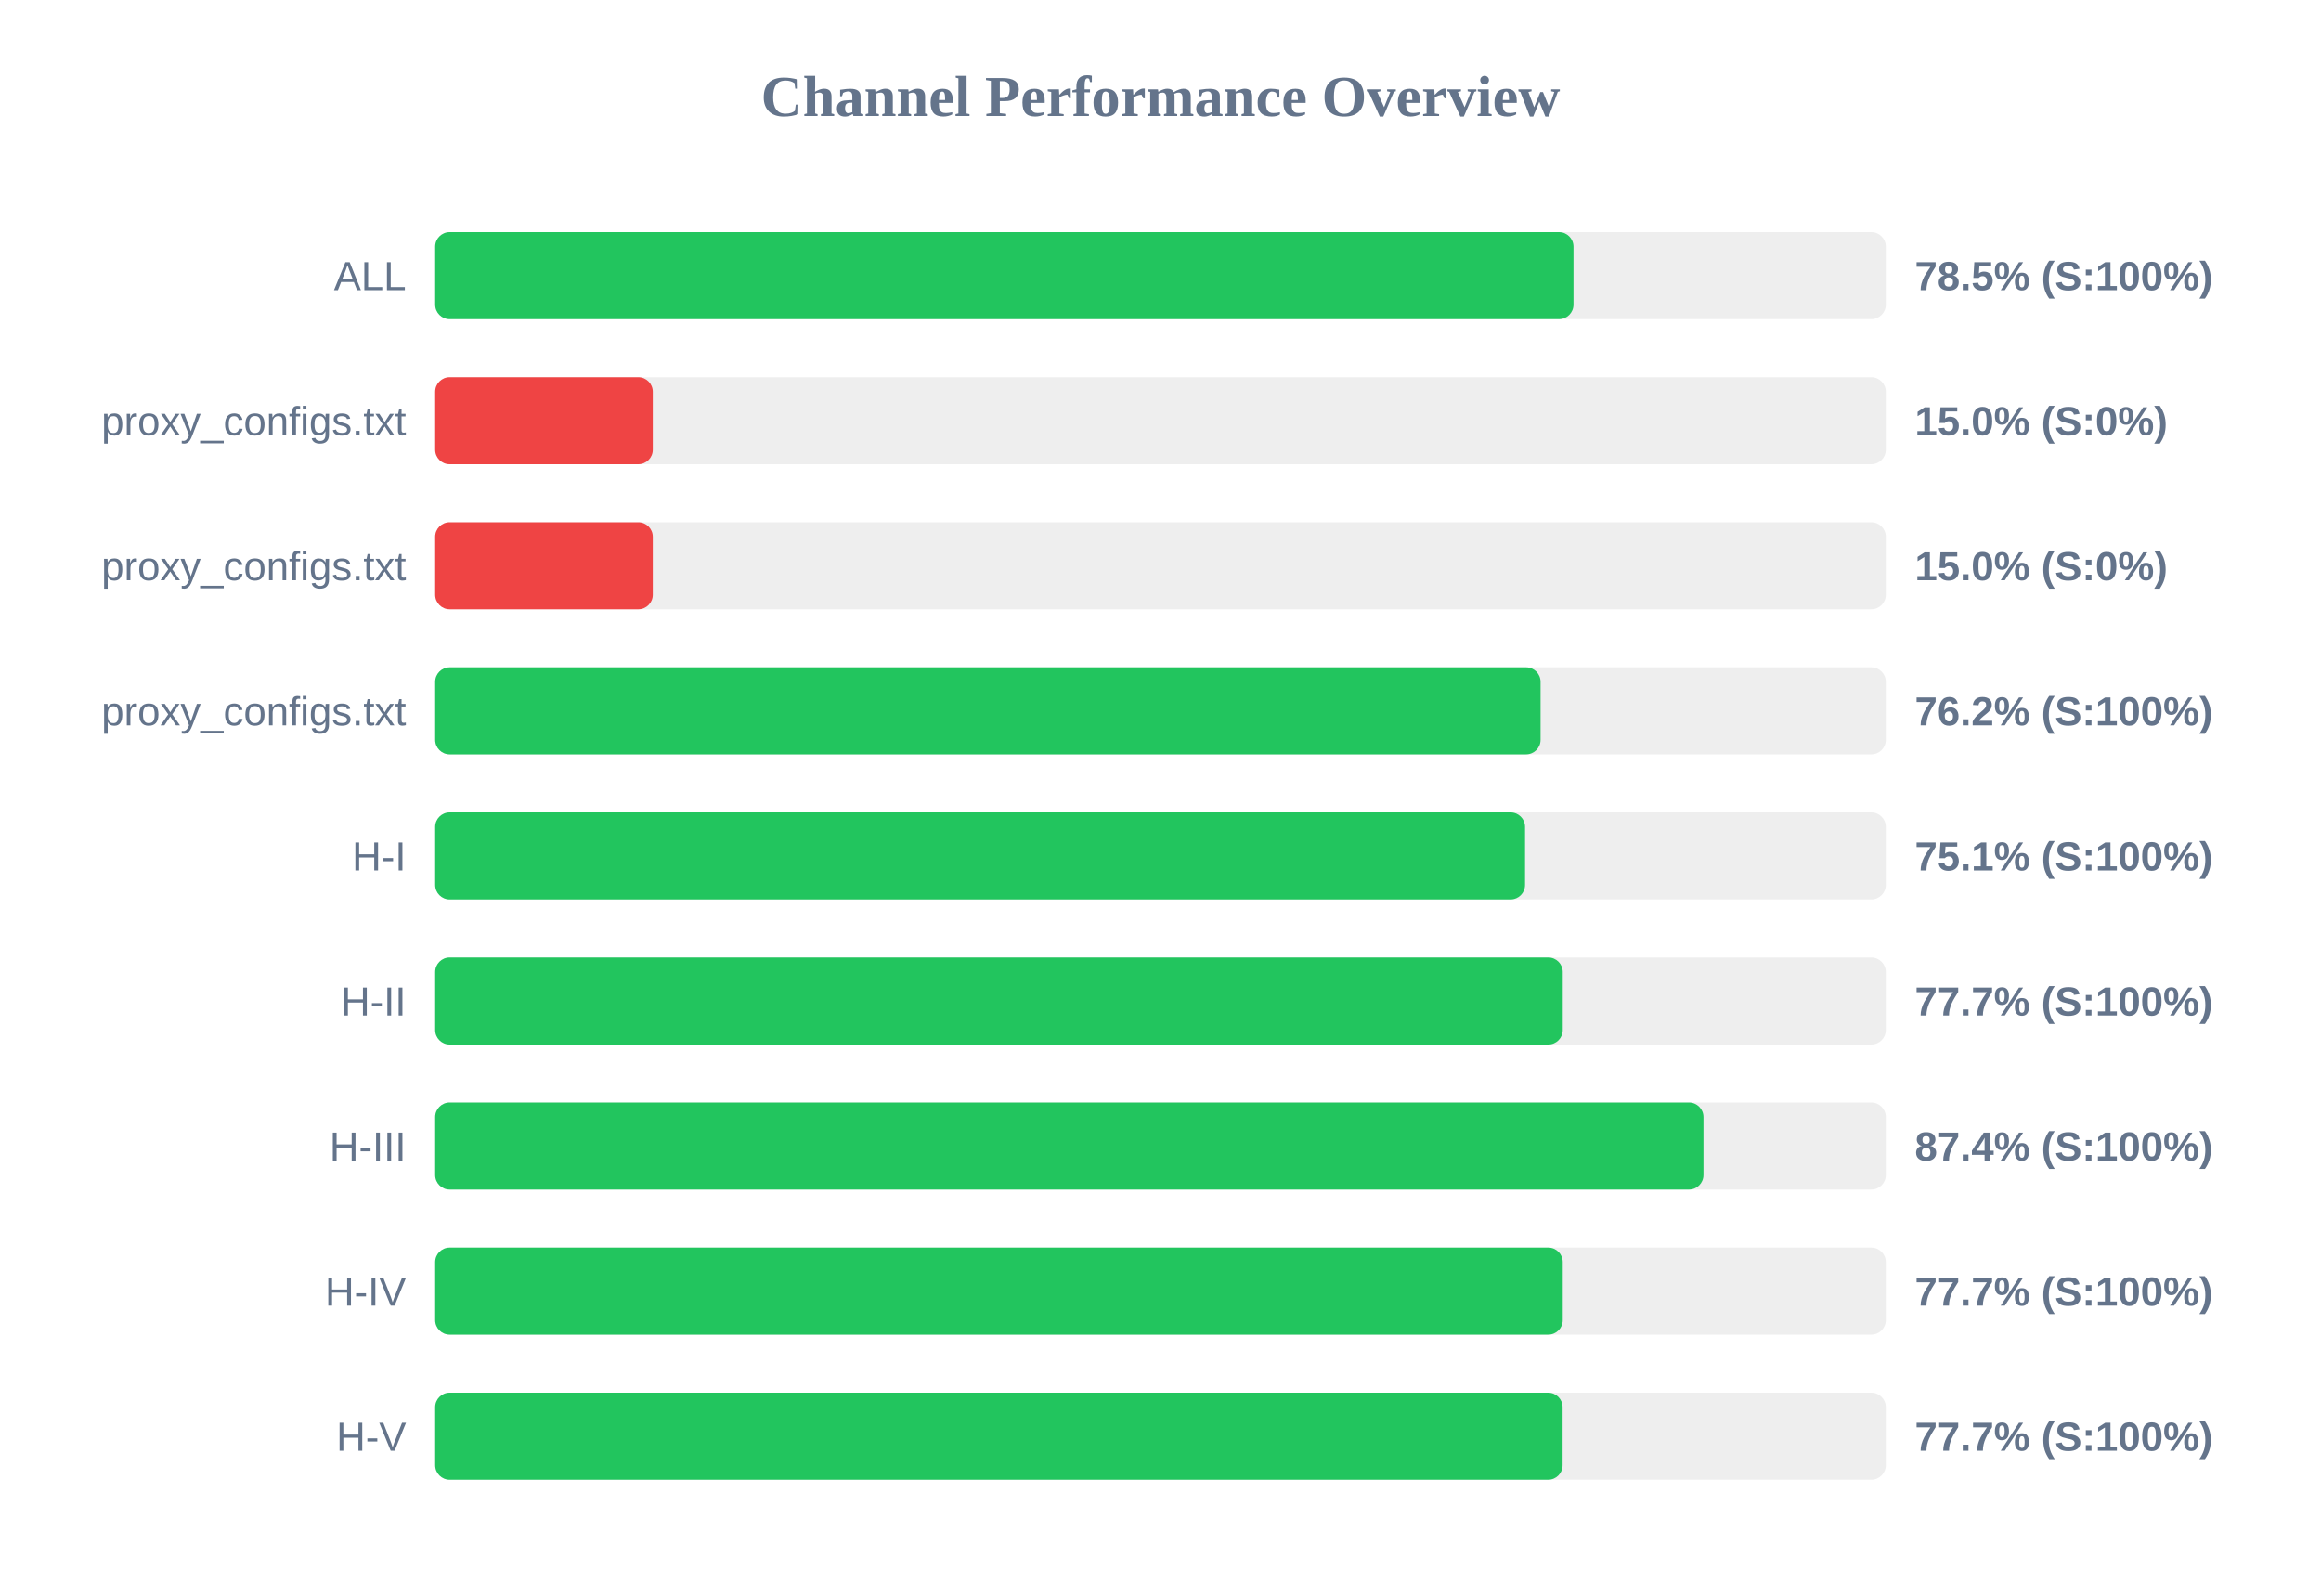
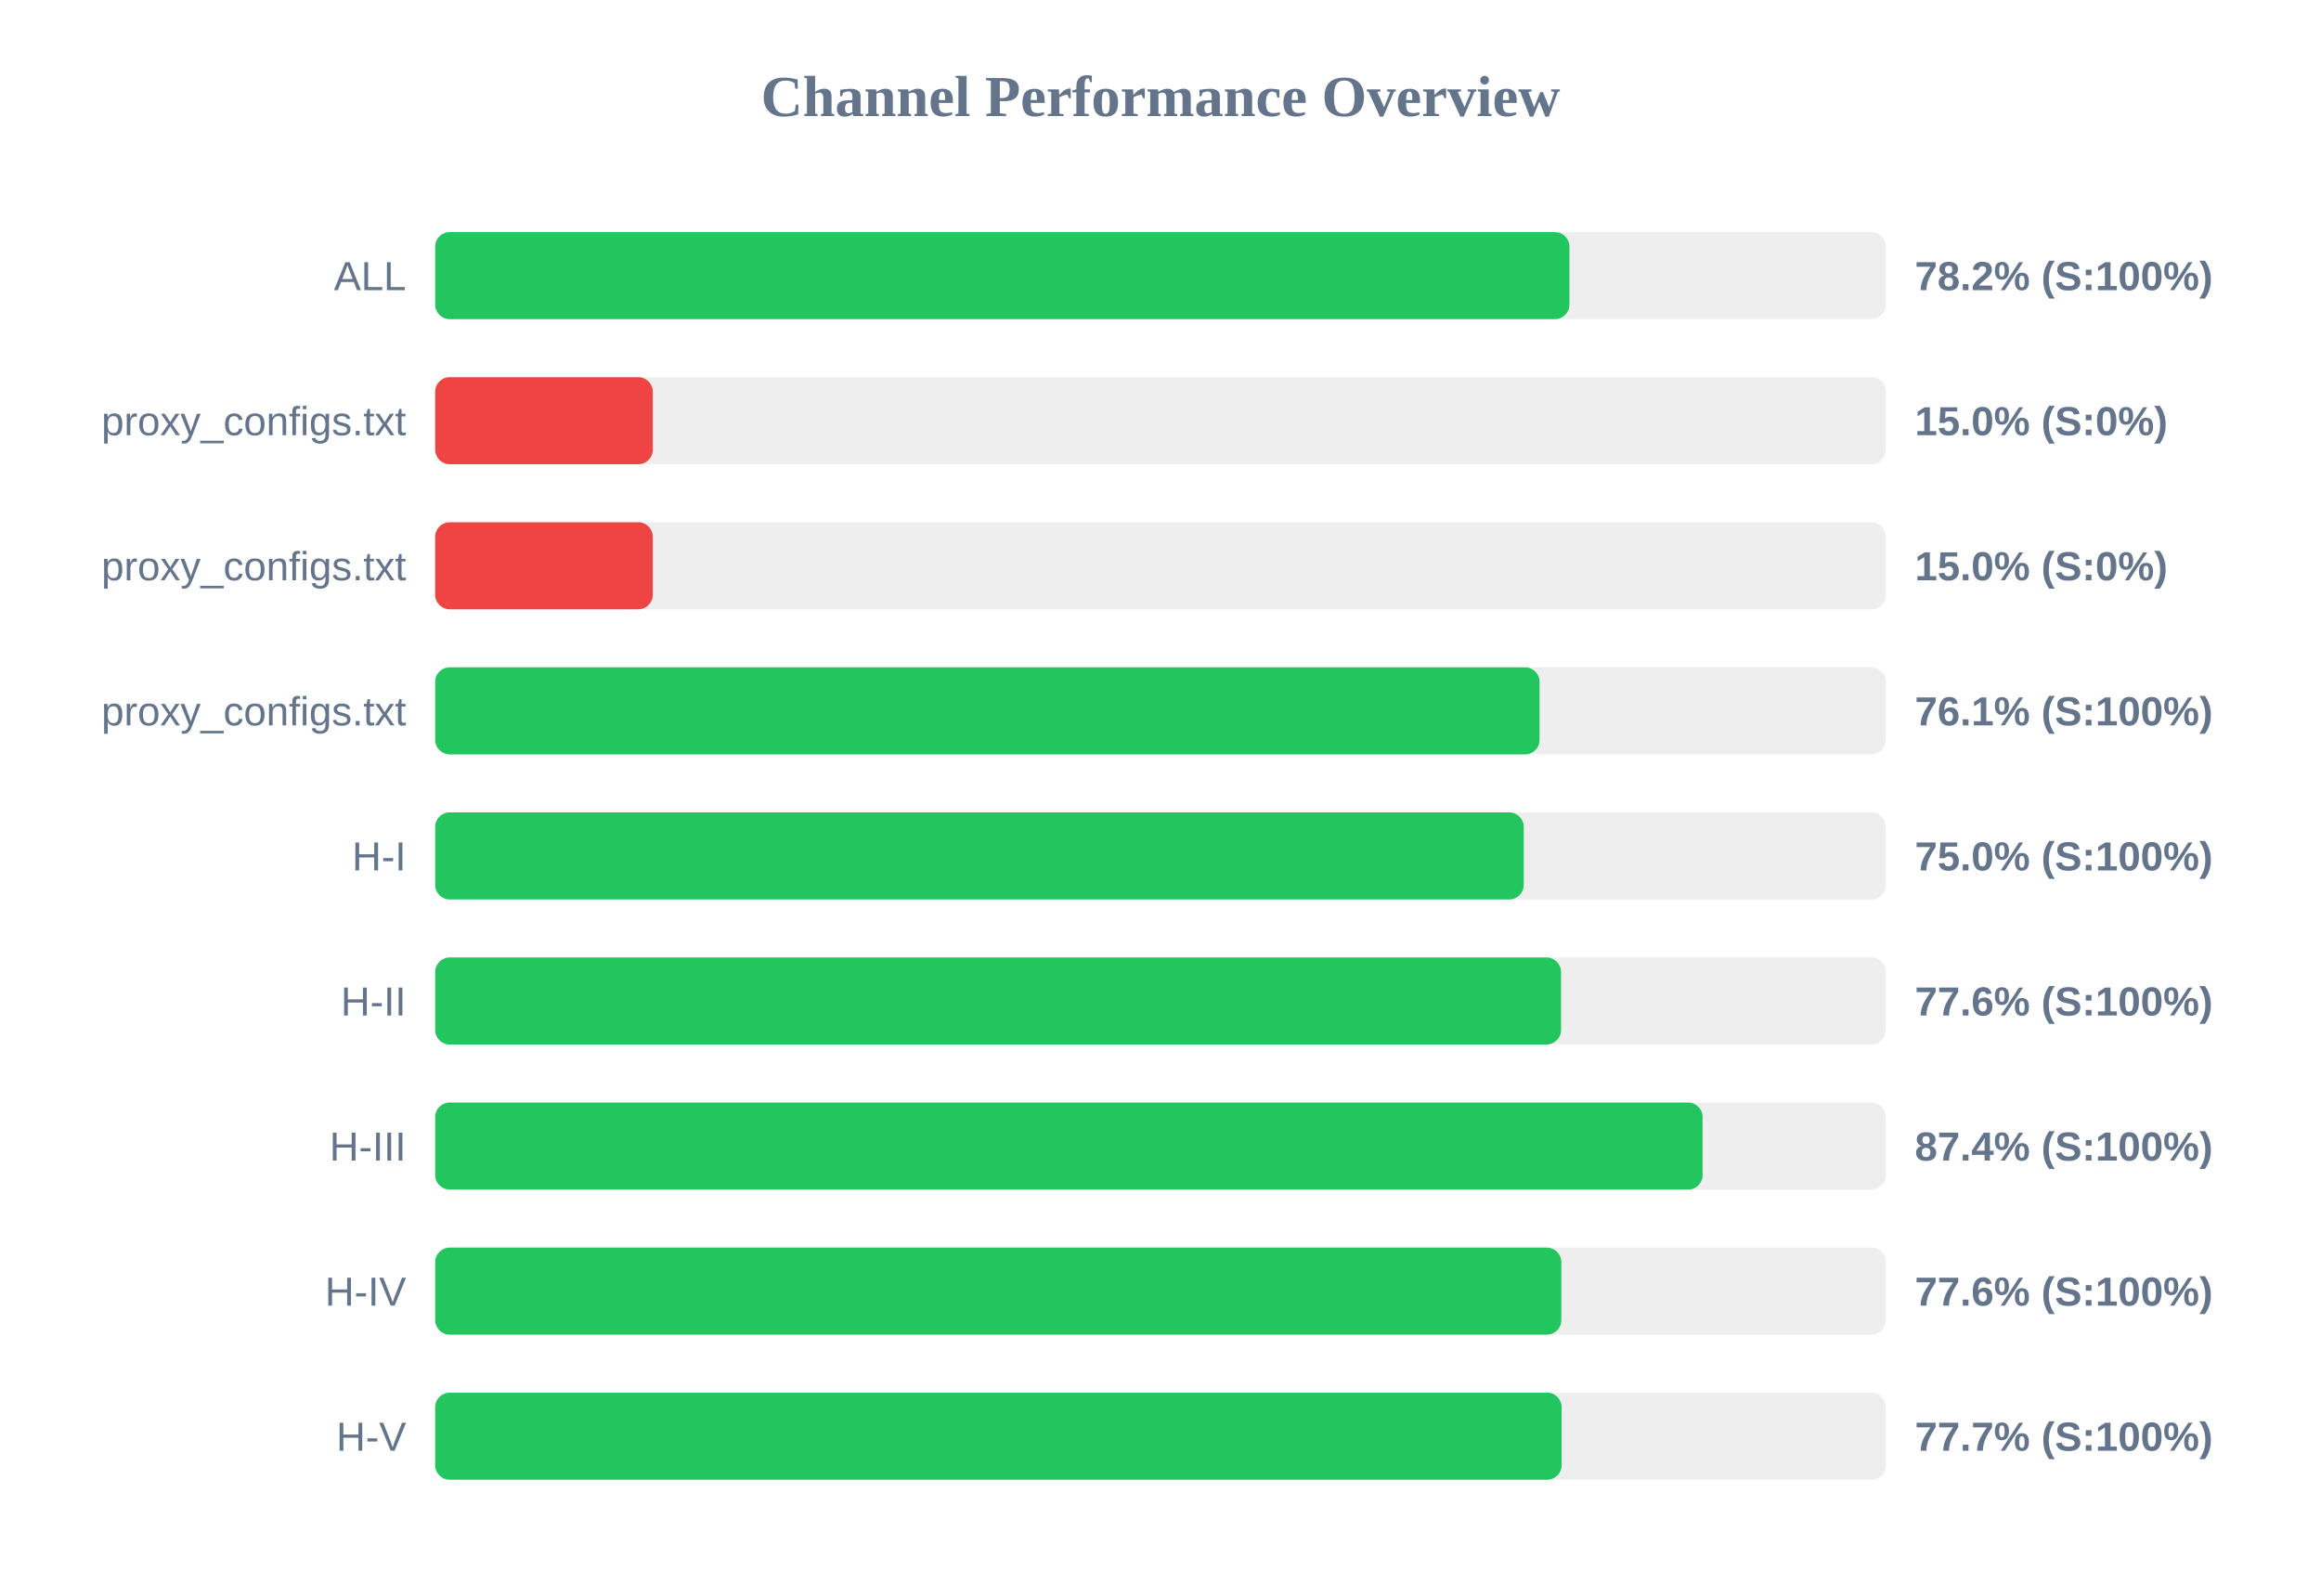
<svg xmlns="http://www.w3.org/2000/svg" width="800" height="550" version="1.1">
  <style>
        .row { font: 14px Arial; fill: #64748b; }
        .score { font: bold 14px Arial; fill: #64748b; }
    </style>
  <text x="400" y="40" text-anchor="middle" font-size="20px" font-weight="bold" fill="#64748b">Channel Performance Overview</text>
  <rect x="150" y="80" width="500" height="30" fill="#eee" rx="5" />
-   <rect x="150" y="80" width="392.35" height="30" fill="#22c55e" rx="5" />
+   <rect x="150" y="80" width="390.95" height="30" fill="#22c55e" rx="5" />
  <text x="140" y="100" text-anchor="end" class="row">ALL</text>
-   <text x="660" y="100" text-anchor="start" class="score">78.5% (S:100%)</text>
+   <text x="660" y="100" text-anchor="start" class="score">78.2% (S:100%)</text>
  <rect x="150" y="130" width="500" height="30" fill="#eee" rx="5" />
  <rect x="150" y="130" width="75.0" height="30" fill="#ef4444" rx="5" />
  <text x="140" y="150" text-anchor="end" class="row">proxy_configs.txt</text>
  <text x="660" y="150" text-anchor="start" class="score">15.0% (S:0%)</text>
  <rect x="150" y="180" width="500" height="30" fill="#eee" rx="5" />
  <rect x="150" y="180" width="75.0" height="30" fill="#ef4444" rx="5" />
  <text x="140" y="200" text-anchor="end" class="row">proxy_configs.txt</text>
  <text x="660" y="200" text-anchor="start" class="score">15.0% (S:0%)</text>
  <rect x="150" y="230" width="500" height="30" fill="#eee" rx="5" />
-   <rect x="150" y="230" width="381.0" height="30" fill="#22c55e" rx="5" />
+   <rect x="150" y="230" width="380.65" height="30" fill="#22c55e" rx="5" />
  <text x="140" y="250" text-anchor="end" class="row">proxy_configs.txt</text>
-   <text x="660" y="250" text-anchor="start" class="score">76.2% (S:100%)</text>
+   <text x="660" y="250" text-anchor="start" class="score">76.1% (S:100%)</text>
  <rect x="150" y="280" width="500" height="30" fill="#eee" rx="5" />
-   <rect x="150" y="280" width="375.65" height="30" fill="#22c55e" rx="5" />
+   <rect x="150" y="280" width="375.2" height="30" fill="#22c55e" rx="5" />
  <text x="140" y="300" text-anchor="end" class="row">H-I</text>
-   <text x="660" y="300" text-anchor="start" class="score">75.1% (S:100%)</text>
+   <text x="660" y="300" text-anchor="start" class="score">75.0% (S:100%)</text>
  <rect x="150" y="330" width="500" height="30" fill="#eee" rx="5" />
-   <rect x="150" y="330" width="388.65" height="30" fill="#22c55e" rx="5" />
+   <rect x="150" y="330" width="388.05" height="30" fill="#22c55e" rx="5" />
  <text x="140" y="350" text-anchor="end" class="row">H-II</text>
-   <text x="660" y="350" text-anchor="start" class="score">77.7% (S:100%)</text>
+   <text x="660" y="350" text-anchor="start" class="score">77.6% (S:100%)</text>
  <rect x="150" y="380" width="500" height="30" fill="#eee" rx="5" />
-   <rect x="150" y="380" width="437.15" height="30" fill="#22c55e" rx="5" />
+   <rect x="150" y="380" width="436.85" height="30" fill="#22c55e" rx="5" />
  <text x="140" y="400" text-anchor="end" class="row">H-III</text>
  <text x="660" y="400" text-anchor="start" class="score">87.4% (S:100%)</text>
  <rect x="150" y="430" width="500" height="30" fill="#eee" rx="5" />
-   <rect x="150" y="430" width="388.65" height="30" fill="#22c55e" rx="5" />
+   <rect x="150" y="430" width="388.15" height="30" fill="#22c55e" rx="5" />
  <text x="140" y="450" text-anchor="end" class="row">H-IV</text>
-   <text x="660" y="450" text-anchor="start" class="score">77.7% (S:100%)</text>
+   <text x="660" y="450" text-anchor="start" class="score">77.6% (S:100%)</text>
  <rect x="150" y="480" width="500" height="30" fill="#eee" rx="5" />
-   <rect x="150" y="480" width="388.6" height="30" fill="#22c55e" rx="5" />
+   <rect x="150" y="480" width="388.25" height="30" fill="#22c55e" rx="5" />
  <text x="140" y="500" text-anchor="end" class="row">H-V</text>
  <text x="660" y="500" text-anchor="start" class="score">77.7% (S:100%)</text>
</svg>
